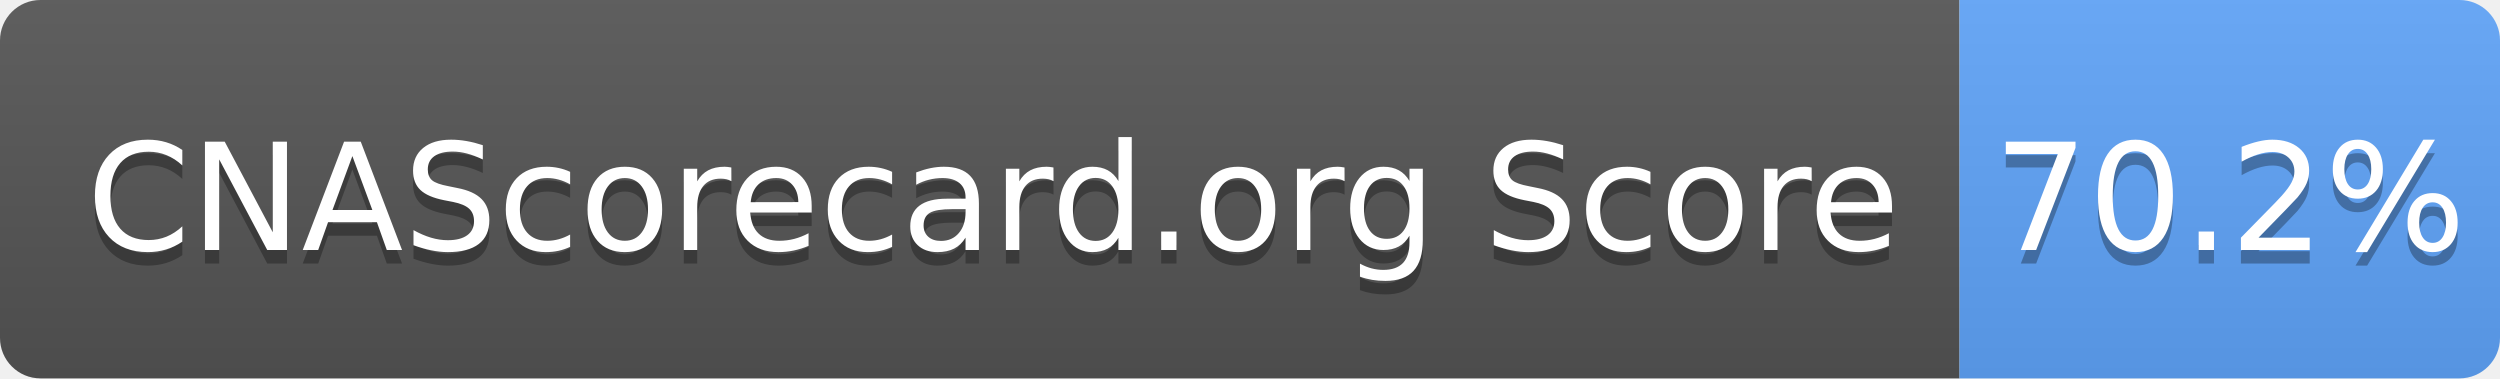
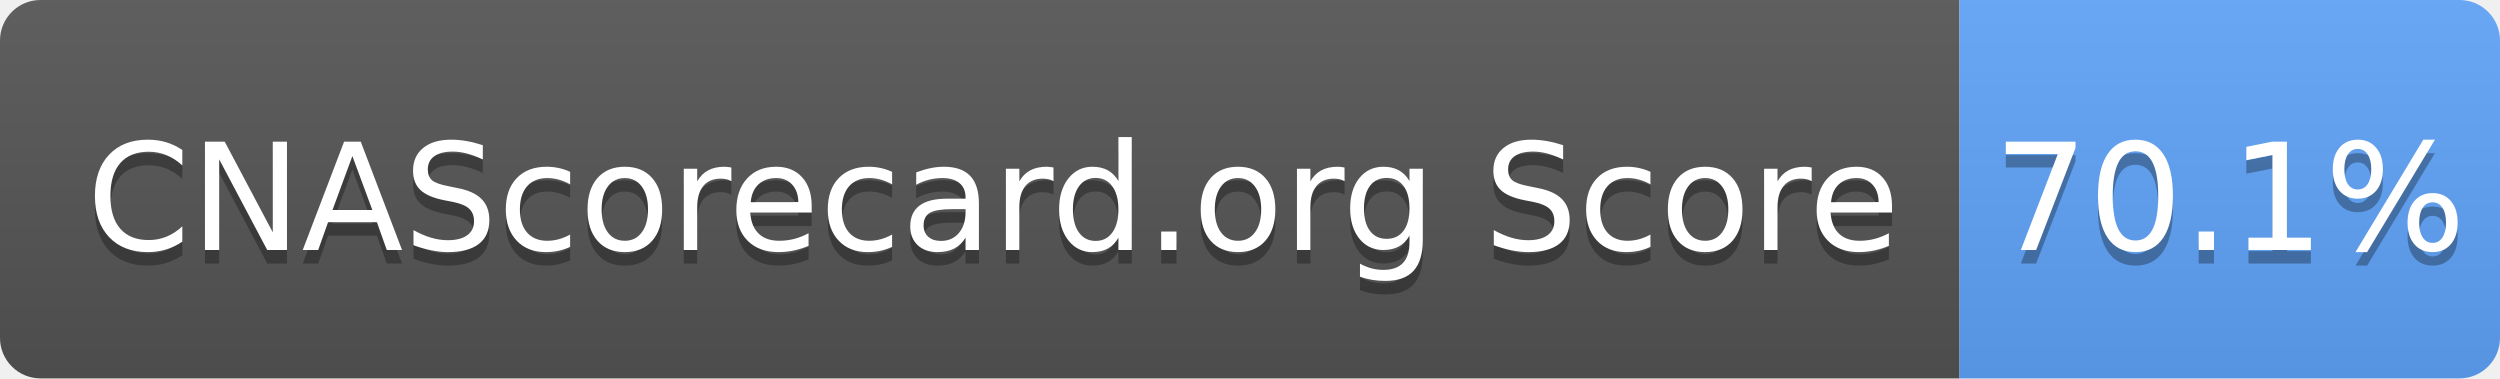
- <svg xmlns="http://www.w3.org/2000/svg" width="185" height="28" role="img" aria-label="CNAScorecard.org Score: 70.2%">
+ <svg xmlns="http://www.w3.org/2000/svg" width="185" height="28" role="img" aria-label="CNAScorecard.org Score: 70.1%">
  <linearGradient id="s" x2="0" y2="100%">
    <stop offset="0" stop-color="#bbb" stop-opacity=".1" />
    <stop offset="1" stop-opacity=".1" />
  </linearGradient>
  <clipPath id="r">
    <rect width="185" height="28" rx="3" fill="#fff" />
  </clipPath>
  <g clip-path="url(#r)">
    <rect width="145" height="28" fill="#555" />
    <rect x="145" width="40" height="28" fill="#60A5FA" />
    <rect width="185" height="28" fill="url(#s)" />
  </g>
  <g fill="#fff" text-anchor="middle" font-family="Verdana,Geneva,DejaVu Sans,sans-serif" text-rendering="geometricPrecision" font-size="110">
    <text aria-hidden="true" x="735" y="195" fill="#010101" fill-opacity=".3" transform="scale(.1)" textLength="1350">CNAScorecard.org Score</text>
    <text x="735" y="185" transform="scale(.1)" fill="#fff" textLength="1350">CNAScorecard.org Score</text>
-     <text aria-hidden="true" x="1650" y="195" fill="#010101" fill-opacity=".3" transform="scale(.1)" textLength="300">70.2%</text>
-     <text x="1650" y="185" transform="scale(.1)" fill="#fff" textLength="300">70.2%</text>
+     <text aria-hidden="true" x="1650" y="195" fill="#010101" fill-opacity=".3" transform="scale(.1)" textLength="300">70.1%</text>
+     <text x="1650" y="185" transform="scale(.1)" fill="#fff" textLength="300">70.1%</text>
  </g>
</svg>
